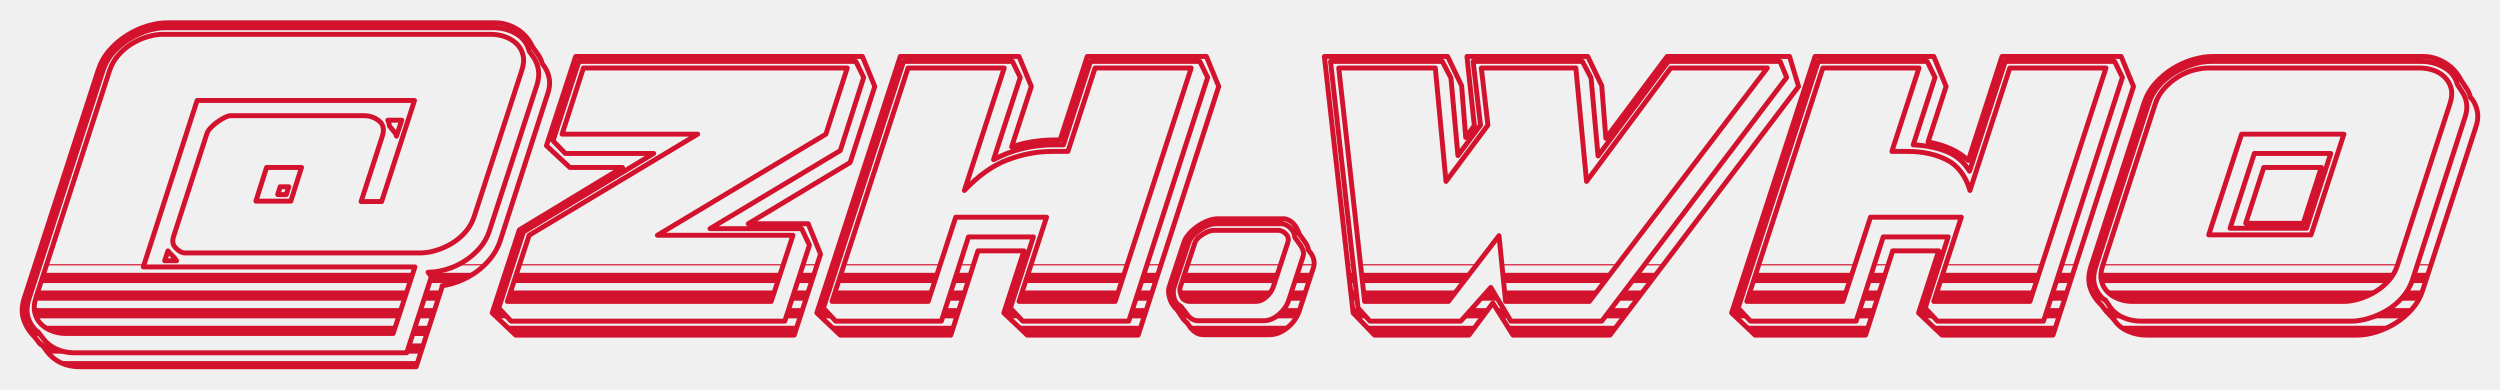
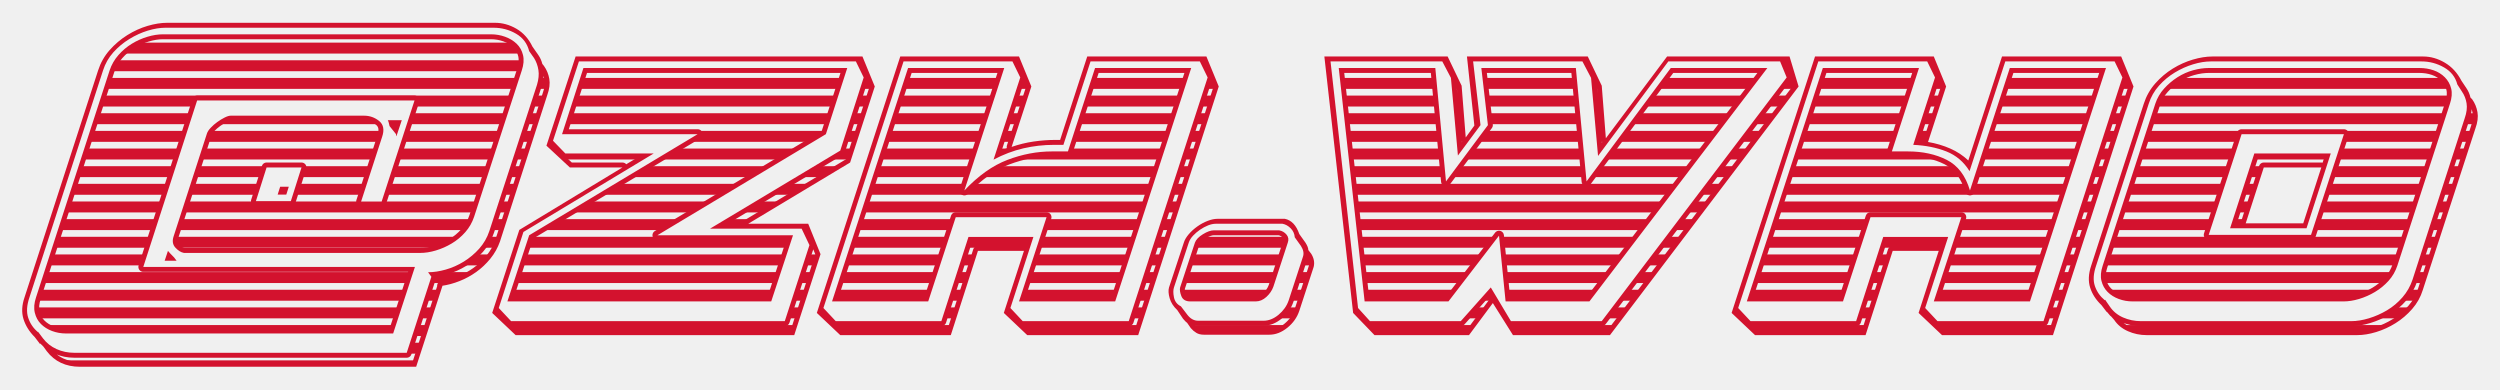
<svg xmlns="http://www.w3.org/2000/svg" viewBox="-6.95 -122.67 1013.92 157.50" width="1014" height="158" role="img" aria-label="ZH.Who - Stamped Badge, Cut (zHW)">
  <defs>
-     <mask id="cut-punch-cut-z" maskUnits="userSpaceOnUse">
+     <mask id="cut-punch-cut-z" maskUnits="userSpaceOnUse" x="-6.95" y="-122.67" width="1013.92" height="157.50">
      <rect x="-6.95" y="-122.67" width="1013.92" height="157.50" fill="#fff" />
      <g fill="#000">
-         <rect x="-6.95" y="-122.67" width="1013.92" height="3.01" />
-         <rect x="-6.95" y="-115.51" width="1013.92" height="3.01" />
-         <rect x="-6.95" y="-108.35" width="1013.92" height="3.01" />
-         <rect x="-6.95" y="-101.19" width="1013.92" height="3.01" />
-         <rect x="-6.95" y="-94.03" width="1013.92" height="3.01" />
-         <rect x="-6.95" y="-86.87" width="1013.92" height="3.01" />
-         <rect x="-6.95" y="-79.71" width="1013.92" height="3.01" />
-         <rect x="-6.95" y="-72.55" width="1013.92" height="3.01" />
-         <rect x="-6.95" y="-65.39" width="1013.92" height="3.01" />
-         <rect x="-6.95" y="-58.23" width="1013.92" height="3.01" />
-         <rect x="-6.95" y="-51.08" width="1013.92" height="3.01" />
-         <rect x="-6.95" y="-43.92" width="1013.92" height="3.01" />
-         <rect x="-6.95" y="-36.76" width="1013.92" height="3.01" />
-         <rect x="-6.95" y="-29.60" width="1013.92" height="3.01" />
-         <rect x="-6.95" y="-22.44" width="1013.92" height="3.01" />
-         <rect x="-6.95" y="-15.28" width="1013.92" height="3.01" />
-         <rect x="-6.95" y="-8.12" width="1013.92" height="3.01" />
-         <rect x="-6.95" y="-0.96" width="1013.92" height="3.01" />
-         <rect x="-6.95" y="6.20" width="1013.92" height="3.01" />
-         <rect x="-6.95" y="13.36" width="1013.92" height="3.01" />
-         <rect x="-6.95" y="20.52" width="1013.92" height="3.01" />
-         <rect x="-6.95" y="27.67" width="1013.92" height="3.01" />
-         <rect x="-6.95" y="34.83" width="1013.92" height="3.01" />
+         <rect x="-6.95" y="-122.67" width="1013.92" height="2.72" />
+         <rect x="-6.95" y="-115.51" width="1013.92" height="2.72" />
+         <rect x="-6.95" y="-108.35" width="1013.92" height="2.72" />
+         <rect x="-6.95" y="-101.19" width="1013.92" height="2.72" />
+         <rect x="-6.95" y="-94.03" width="1013.92" height="2.72" />
+         <rect x="-6.95" y="-86.87" width="1013.92" height="2.72" />
+         <rect x="-6.95" y="-79.71" width="1013.92" height="2.72" />
+         <rect x="-6.95" y="-72.55" width="1013.92" height="2.72" />
+         <rect x="-6.95" y="-65.39" width="1013.92" height="2.72" />
+         <rect x="-6.95" y="-58.23" width="1013.92" height="2.72" />
+         <rect x="-6.95" y="-51.08" width="1013.92" height="2.72" />
+         <rect x="-6.95" y="-43.92" width="1013.92" height="2.72" />
+         <rect x="-6.95" y="-36.76" width="1013.92" height="2.72" />
+         <rect x="-6.95" y="-29.60" width="1013.92" height="2.72" />
+         <rect x="-6.95" y="-22.44" width="1013.92" height="2.72" />
+         <rect x="-6.95" y="-15.28" width="1013.92" height="2.72" />
+         <rect x="-6.95" y="-8.12" width="1013.92" height="2.72" />
+         <rect x="-6.95" y="-0.96" width="1013.92" height="2.72" />
+         <rect x="-6.95" y="6.20" width="1013.92" height="2.72" />
+         <rect x="-6.95" y="13.36" width="1013.92" height="2.72" />
+         <rect x="-6.95" y="20.52" width="1013.92" height="2.72" />
+         <rect x="-6.95" y="27.67" width="1013.92" height="2.72" />
+         <rect x="-6.95" y="34.83" width="1013.92" height="2.72" />
      </g>
+       <path fill="none" stroke="#fff" stroke-width="4.00" stroke-linejoin="round" d="M7.167 13.833 9.333 16.667V16.333L10.667 17.667L12.0 19.5Q16.833 25.833 25.5 25.833H161.833L172.5 -7.0H172.333Q175.833 -7.5 179.417 -8.917Q183.0 -10.333 186.167 -12.583Q189.333 -14.833 191.917 -18.0Q194.5 -21.167 195.833 -25.0L215.0 -84.333Q216.333 -88.0 215.833 -90.917Q215.333 -93.833 213.667 -96.167L213.0 -97.0Q212.5 -99.0 211.333 -100.667L209.0 -104.0Q206.667 -108.833 202.5 -111.25Q198.333 -113.667 193.833 -113.667H60.833Q57.167 -113.667 52.917 -112.417Q48.667 -111.167 44.667 -108.667Q40.667 -106.167 37.5 -102.583Q34.333 -99.0 32.833 -94.333L3.0 -2.333Q1.333 2.5 2.583 6.5Q3.833 10.5 7.167 13.833ZM64.667 -17.167 63.667 -18.5Q61.667 -20.5 61.167 -21.167L59.833 -17.167ZM110.167 -47.167H106.667L105.667 -44.0H109.167ZM151.0 -71.833 153.667 -68.5Q153.667 -67.833 153.833 -67.667L156.0 -74.167H150.333Q150.667 -73.5 150.75 -73.0Q150.833 -72.5 151.0 -72.0ZM111.0 -41.333H96.833L101.167 -55.0H115.333ZM51.167 -14.667 73.0 -82.167H161.167L147.833 -41.167H139.5L148.0 -67.333Q149.5 -71.667 146.833 -73.833Q144.167 -76.0 140.667 -76.0H86.667Q85.667 -76.0 84.167 -75.25Q82.667 -74.5 81.167 -73.417Q79.667 -72.333 78.5 -71.083Q77.333 -69.833 77.0 -68.833L63.5 -27.167Q62.5 -24.333 64.167 -22.5Q65.833 -20.667 67.667 -20.333H163.5Q166.5 -20.333 169.833 -21.333Q173.167 -22.333 176.25 -24.167Q179.333 -26.0 181.75 -28.75Q184.167 -31.5 185.333 -35.0L204.667 -94.333Q205.833 -97.833 205.167 -100.583Q204.5 -103.333 202.583 -105.167Q200.667 -107.0 197.917 -108.0Q195.167 -109.0 192.167 -109.0H59.167Q56.167 -109.0 52.833 -108.0Q49.5 -107.0 46.5 -105.167Q43.5 -103.333 41.083 -100.583Q38.667 -97.833 37.5 -94.333L7.667 -2.333Q6.5 1.167 7.167 3.917Q7.833 6.667 9.667 8.5Q11.5 10.333 14.167 11.333Q16.833 12.333 19.833 12.333H152.5L161.333 -14.667ZM10.5 14.333 8.5 11.667V11.833Q5.667 9.5 4.5 6.0Q3.333 2.5 5.0 -2.333L34.833 -94.333Q36.167 -98.5 39.0 -101.667Q41.833 -104.833 45.5 -107.083Q49.167 -109.333 53.0 -110.5Q56.833 -111.667 60.167 -111.667H193.167Q198.167 -111.667 202.333 -109.25Q206.5 -106.833 207.667 -102.167L209.667 -99.333Q211.0 -97.167 211.417 -94.5Q211.833 -91.833 210.833 -88.5L191.5 -29.167Q190.167 -25.167 187.417 -22.083Q184.667 -19.0 181.167 -16.833Q177.667 -14.667 173.833 -13.583Q170.0 -12.5 166.667 -12.5L168.0 -10.667L158.0 20.167H23.167Q19.333 20.167 16.0 18.667Q12.667 17.167 10.5 14.333Z M202.167 13.0H315.167L325.833 -19.833L320.833 -32.167H296.5L337.833 -57.0L347.833 -87.833L342.833 -100.0H226.5L214.667 -63.833L224.167 -55.0H245.5L203.667 -29.667L192.667 4.0ZM221 -68.5H276.0L207.667 -27.5L198.833 -0.667H305.833L314.667 -27.5H259.667L328.0 -68.5L336.667 -95.333H229.667ZM195.333 2.0 205.333 -28.833 258.167 -60.667H222.333L217.333 -65.833L227.833 -98.0H340.167L343.333 -91.5L333.833 -61.833L281.0 -30.167H318.167L321.333 -23.5L311.333 7.333H200.333Z M482.833 -91.5 479.667 -98.0H435.333L424.333 -64.167H420.5Q414.167 -64.167 408.083 -62.75Q402.0 -61.333 396.0 -58.167L406.833 -91.5L403.667 -98.0H359.5L327.0 2.0L332.0 7.333H374.833L385.833 -26.833H412.167L402.833 2.0L407.833 7.333H450.833ZM445.333 -0.667H406.333L417.5 -34.833H380.667L369.5 -0.667H330.5L361.333 -95.333H400.333L384.167 -45.667Q392.667 -54.667 401.667 -58.083Q410.667 -61.5 419.667 -61.5H426.167L437.167 -95.333H476.167ZM482.333 -100.0 487.333 -87.833 454.667 13.0H409.667L400.167 4.0L408.333 -21.167H389.667L378.667 13.0H333.833L324.333 4.0L358.167 -100.0H406.333L411.333 -87.833L403.333 -63.333Q407.667 -64.833 412.167 -65.5Q416.667 -66.167 421.167 -66.167H423.0L434.0 -100.0Z M472.0 1.333 474.667 4.833Q476.5 7.167 479.0 7.167H505.5Q508.667 7.167 511.583 4.75Q514.5 2.333 515.667 -1.0L521.5 -18.833Q522.167 -20.833 520.667 -23.167L518.167 -26.667Q518.0 -28.833 516.5 -30.333Q515.0 -31.833 513.167 -32.167H486.167Q484.667 -32.167 483.0 -31.5Q481.333 -30.833 479.75 -29.75Q478.167 -28.667 476.917 -27.333Q475.667 -26.0 475.167 -24.5L469.167 -6.333Q468.667 -4.833 469.167 -2.333Q469.667 0.167 472.0 1.333ZM502.333 -0.667H475.833Q473.0 -0.667 472.167 -2.833Q471.333 -5.0 471.667 -6.333L477.667 -24.5Q478.333 -26.333 480.917 -27.917Q483.5 -29.5 485.333 -29.5H511.833Q513.667 -29.167 514.833 -27.75Q516.0 -26.333 515.333 -24.5L509.5 -6.667Q508.667 -4.333 506.667 -2.5Q504.667 -0.667 502.333 -0.667ZM472.833 6.333 470.5 2.833Q468.167 0.667 467.417 -2Q466.667 -4.667 467.167 -6.333L473.167 -24.5Q473.667 -26.167 475.167 -27.917Q476.667 -29.667 478.667 -31.083Q480.667 -32.5 482.833 -33.333Q485.0 -34.167 486.833 -34.167H514.167Q518.167 -33.333 520.0 -28.0L522.5 -24.5Q523.667 -22.667 523.667 -21.5L524.833 -20.0Q526.5 -17.333 525.833 -14.667L520.0 3.167Q518.667 7.167 515.167 10.0Q511.667 12.833 507.833 12.833H481.333Q479.5 12.833 478.25 12.083Q477.0 11.333 476.0 10.167L474.5 8.0Q474.0 7.667 473.583 7.167Q473.167 6.667 472.833 6.333Z M637.0 -100.0H588.0L591.0 -72.0L587.5 -67.167L585.833 -88.167L580.167 -100.0H530.167L541.833 4.0L550.5 13.0H588.833L598.5 0.0L606.667 13.0H646.0L722.5 -87.833L718.833 -100.0H669.167L644.333 -66.833L642.667 -88.167ZM670.667 -95.333 636.5 -49.333 632.167 -95.333H593.833L596.5 -72.167L579.5 -49.333L575.167 -95.333H536.0L546.5 -0.667H580.5L601.0 -27.333L603.667 -0.667H637.667L709.833 -95.333ZM590.5 -98.0H634.833L638.333 -91.333L641.167 -59.667L669.667 -98.0H715.0L717.667 -91.5L642.667 7.333H605.833L597.667 -6.333L585.5 7.333H548.667L543.833 2.0L532.667 -98.0H578.0L581.5 -91.333L584.333 -59.833L593.5 -72.167Z M704.833 13.0H749.667L760.667 -21.167H779.333L771.167 4.0L780.667 13.0H825.667L858.333 -87.833L853.333 -100.0H805.0L791.333 -57.833Q788.167 -60.833 784.0 -62.667Q779.833 -64.5 775.0 -65.333L782.333 -87.833L777.333 -100.0H729.167L695.333 4.0ZM766.833 -61.5H760.333L771.333 -95.333H732.333L701.5 -0.667H740.5L751.667 -34.833H788.5L777.333 -0.667H816.333L847.167 -95.333H808.167L792.0 -45.667Q789.333 -54.667 782.583 -58.083Q775.833 -61.5 766.833 -61.5ZM698.0 2.0 730.5 -98.0H774.667L777.833 -91.5L769.0 -64.167Q776.5 -63.833 782.417 -61.5Q788.333 -59.167 791.833 -53.5L806.333 -98.0H850.667L853.833 -91.5L821.833 7.333H778.833L773.833 2.0L783.167 -26.833H756.833L745.833 7.333H703.0Z M903.833 -32.333 911.167 -55.0H934.5L927.167 -32.333ZM845.333 0.833 847.5 3.667V3.5Q848.0 4.0 848.417 4.583Q848.833 5.167 849.333 5.5L850.5 6.833Q852.5 9.833 856.083 11.417Q859.667 13.0 863.667 13.0H949.0Q952.667 13.0 956.75 11.75Q960.833 10.5 964.583 8.167Q968.333 5.833 971.333 2.417Q974.333 -1.0 975.667 -5.333L997.0 -70.833Q998.333 -74.5 997.833 -77.417Q997.333 -80.333 995.667 -82.667L995.0 -83.333Q994.5 -85.5 993.333 -87.167L991.333 -90.167Q988.833 -95.0 984.583 -97.5Q980.333 -100.0 975.833 -100.0H890.333Q886.667 -100.0 882.417 -98.75Q878.167 -97.5 874.25 -95.083Q870.333 -92.667 867.167 -89.083Q864.0 -85.5 862.5 -80.833L841.167 -15.167Q839.5 -10.167 840.75 -6.25Q842.0 -2.333 845.333 0.833ZM938.333 -60.667H907.333L897.5 -30.333H928.5ZM888.833 -27.667 902.167 -68.5H943.667L930.333 -27.667ZM965.333 -15.167 986.667 -80.833Q987.833 -84.333 987.167 -87.0Q986.5 -89.667 984.583 -91.583Q982.667 -93.5 980.0 -94.417Q977.333 -95.333 974.333 -95.333H888.833Q885.833 -95.333 882.5 -94.417Q879.167 -93.5 876.167 -91.583Q873.167 -89.667 870.75 -87.0Q868.333 -84.333 867.167 -80.833L845.833 -15.167Q844.667 -11.667 845.333 -9.0Q846.0 -6.333 847.833 -4.5Q849.667 -2.667 852.333 -1.667Q855.0 -0.667 858.0 -0.667H943.5Q946.5 -0.667 949.833 -1.667Q953.167 -2.667 956.25 -4.5Q959.333 -6.333 961.75 -9.0Q964.167 -11.667 965.333 -15.167ZM848.667 1.333 846.833 -1.333 846.667 -1.167Q843.833 -3.5 842.667 -6.917Q841.5 -10.333 843.167 -15.167L864.5 -80.833Q865.833 -85.0 868.667 -88.167Q871.5 -91.333 875.083 -93.5Q878.667 -95.667 882.5 -96.833Q886.333 -98.0 889.667 -98.0H975.167Q980.0 -98.0 984.25 -95.583Q988.5 -93.167 989.667 -88.667L991.5 -85.833Q993.0 -83.667 993.417 -81.0Q993.833 -78.333 992.667 -75.0L971.5 -9.5Q970.167 -5.5 967.417 -2.333Q964.667 0.833 961.167 2.917Q957.667 5.0 953.833 6.167Q950.0 7.333 946.667 7.333H861.333Q857.5 7.333 854.083 5.833Q850.667 4.333 848.667 1.333Z" />
    </mask>
  </defs>
  <g mask="url(#cut-punch-cut-z)">
    <path class="gold" fill="#d3122e" d="M7.167 13.833 9.333 16.667V16.333L10.667 17.667L12.0 19.5Q16.833 25.833 25.5 25.833H161.833L172.5 -7.0H172.333Q175.833 -7.5 179.417 -8.917Q183.0 -10.333 186.167 -12.583Q189.333 -14.833 191.917 -18.0Q194.5 -21.167 195.833 -25.0L215.0 -84.333Q216.333 -88.0 215.833 -90.917Q215.333 -93.833 213.667 -96.167L213.0 -97.0Q212.5 -99.0 211.333 -100.667L209.0 -104.0Q206.667 -108.833 202.5 -111.25Q198.333 -113.667 193.833 -113.667H60.833Q57.167 -113.667 52.917 -112.417Q48.667 -111.167 44.667 -108.667Q40.667 -106.167 37.5 -102.583Q34.333 -99.0 32.833 -94.333L3.0 -2.333Q1.333 2.5 2.583 6.5Q3.833 10.5 7.167 13.833ZM64.667 -17.167 63.667 -18.5Q61.667 -20.5 61.167 -21.167L59.833 -17.167ZM110.167 -47.167H106.667L105.667 -44.0H109.167ZM151.0 -71.833 153.667 -68.5Q153.667 -67.833 153.833 -67.667L156.0 -74.167H150.333Q150.667 -73.5 150.75 -73.0Q150.833 -72.5 151.0 -72.0ZM111.0 -41.333H96.833L101.167 -55.0H115.333ZM51.167 -14.667 73.0 -82.167H161.167L147.833 -41.167H139.5L148.0 -67.333Q149.5 -71.667 146.833 -73.833Q144.167 -76.0 140.667 -76.0H86.667Q85.667 -76.0 84.167 -75.25Q82.667 -74.5 81.167 -73.417Q79.667 -72.333 78.5 -71.083Q77.333 -69.833 77.0 -68.833L63.5 -27.167Q62.5 -24.333 64.167 -22.5Q65.833 -20.667 67.667 -20.333H163.5Q166.5 -20.333 169.833 -21.333Q173.167 -22.333 176.25 -24.167Q179.333 -26.0 181.75 -28.75Q184.167 -31.5 185.333 -35.0L204.667 -94.333Q205.833 -97.833 205.167 -100.583Q204.5 -103.333 202.583 -105.167Q200.667 -107.0 197.917 -108.0Q195.167 -109.0 192.167 -109.0H59.167Q56.167 -109.0 52.833 -108.0Q49.5 -107.0 46.5 -105.167Q43.5 -103.333 41.083 -100.583Q38.667 -97.833 37.5 -94.333L7.667 -2.333Q6.5 1.167 7.167 3.917Q7.833 6.667 9.667 8.5Q11.5 10.333 14.167 11.333Q16.833 12.333 19.833 12.333H152.5L161.333 -14.667ZM10.5 14.333 8.5 11.667V11.833Q5.667 9.5 4.5 6.0Q3.333 2.5 5.0 -2.333L34.833 -94.333Q36.167 -98.5 39.0 -101.667Q41.833 -104.833 45.5 -107.083Q49.167 -109.333 53.0 -110.5Q56.833 -111.667 60.167 -111.667H193.167Q198.167 -111.667 202.333 -109.25Q206.5 -106.833 207.667 -102.167L209.667 -99.333Q211.0 -97.167 211.417 -94.5Q211.833 -91.833 210.833 -88.5L191.5 -29.167Q190.167 -25.167 187.417 -22.083Q184.667 -19.0 181.167 -16.833Q177.667 -14.667 173.833 -13.583Q170.0 -12.5 166.667 -12.5L168.0 -10.667L158.0 20.167H23.167Q19.333 20.167 16.0 18.667Q12.667 17.167 10.5 14.333Z M202.167 13.0H315.167L325.833 -19.833L320.833 -32.167H296.5L337.833 -57.0L347.833 -87.833L342.833 -100.0H226.5L214.667 -63.833L224.167 -55.0H245.5L203.667 -29.667L192.667 4.0ZM221 -68.5H276.0L207.667 -27.5L198.833 -0.667H305.833L314.667 -27.5H259.667L328.0 -68.5L336.667 -95.333H229.667ZM195.333 2.0 205.333 -28.833 258.167 -60.667H222.333L217.333 -65.833L227.833 -98.0H340.167L343.333 -91.5L333.833 -61.833L281.0 -30.167H318.167L321.333 -23.5L311.333 7.333H200.333Z M482.833 -91.5 479.667 -98.0H435.333L424.333 -64.167H420.5Q414.167 -64.167 408.083 -62.75Q402.0 -61.333 396.0 -58.167L406.833 -91.5L403.667 -98.0H359.5L327.0 2.0L332.0 7.333H374.833L385.833 -26.833H412.167L402.833 2.0L407.833 7.333H450.833ZM445.333 -0.667H406.333L417.5 -34.833H380.667L369.5 -0.667H330.5L361.333 -95.333H400.333L384.167 -45.667Q392.667 -54.667 401.667 -58.083Q410.667 -61.5 419.667 -61.5H426.167L437.167 -95.333H476.167ZM482.333 -100.0 487.333 -87.833 454.667 13.0H409.667L400.167 4.0L408.333 -21.167H389.667L378.667 13.0H333.833L324.333 4.0L358.167 -100.0H406.333L411.333 -87.833L403.333 -63.333Q407.667 -64.833 412.167 -65.5Q416.667 -66.167 421.167 -66.167H423.0L434.0 -100.0Z M472.0 1.333 474.667 4.833Q476.5 7.167 479.0 7.167H505.5Q508.667 7.167 511.583 4.75Q514.5 2.333 515.667 -1.0L521.5 -18.833Q522.167 -20.833 520.667 -23.167L518.167 -26.667Q518.0 -28.833 516.5 -30.333Q515.0 -31.833 513.167 -32.167H486.167Q484.667 -32.167 483.0 -31.5Q481.333 -30.833 479.75 -29.75Q478.167 -28.667 476.917 -27.333Q475.667 -26.0 475.167 -24.5L469.167 -6.333Q468.667 -4.833 469.167 -2.333Q469.667 0.167 472.0 1.333ZM502.333 -0.667H475.833Q473.0 -0.667 472.167 -2.833Q471.333 -5.0 471.667 -6.333L477.667 -24.5Q478.333 -26.333 480.917 -27.917Q483.5 -29.5 485.333 -29.5H511.833Q513.667 -29.167 514.833 -27.75Q516.0 -26.333 515.333 -24.5L509.5 -6.667Q508.667 -4.333 506.667 -2.5Q504.667 -0.667 502.333 -0.667ZM472.833 6.333 470.5 2.833Q468.167 0.667 467.417 -2Q466.667 -4.667 467.167 -6.333L473.167 -24.5Q473.667 -26.167 475.167 -27.917Q476.667 -29.667 478.667 -31.083Q480.667 -32.5 482.833 -33.333Q485.0 -34.167 486.833 -34.167H514.167Q518.167 -33.333 520.0 -28.0L522.5 -24.5Q523.667 -22.667 523.667 -21.5L524.833 -20.0Q526.5 -17.333 525.833 -14.667L520.0 3.167Q518.667 7.167 515.167 10.0Q511.667 12.833 507.833 12.833H481.333Q479.5 12.833 478.25 12.083Q477.0 11.333 476.0 10.167L474.5 8.0Q474.0 7.667 473.583 7.167Q473.167 6.667 472.833 6.333Z M637.0 -100.0H588.0L591.0 -72.0L587.5 -67.167L585.833 -88.167L580.167 -100.0H530.167L541.833 4.0L550.5 13.0H588.833L598.5 0.0L606.667 13.0H646.0L722.5 -87.833L718.833 -100.0H669.167L644.333 -66.833L642.667 -88.167ZM670.667 -95.333 636.5 -49.333 632.167 -95.333H593.833L596.5 -72.167L579.5 -49.333L575.167 -95.333H536.0L546.5 -0.667H580.5L601.0 -27.333L603.667 -0.667H637.667L709.833 -95.333ZM590.5 -98.0H634.833L638.333 -91.333L641.167 -59.667L669.667 -98.0H715.0L717.667 -91.5L642.667 7.333H605.833L597.667 -6.333L585.5 7.333H548.667L543.833 2.0L532.667 -98.0H578.0L581.5 -91.333L584.333 -59.833L593.5 -72.167Z M704.833 13.0H749.667L760.667 -21.167H779.333L771.167 4.0L780.667 13.0H825.667L858.333 -87.833L853.333 -100.0H805.0L791.333 -57.833Q788.167 -60.833 784.0 -62.667Q779.833 -64.5 775.0 -65.333L782.333 -87.833L777.333 -100.0H729.167L695.333 4.0ZM766.833 -61.5H760.333L771.333 -95.333H732.333L701.5 -0.667H740.5L751.667 -34.833H788.5L777.333 -0.667H816.333L847.167 -95.333H808.167L792.0 -45.667Q789.333 -54.667 782.583 -58.083Q775.833 -61.5 766.833 -61.5ZM698.0 2.0 730.5 -98.0H774.667L777.833 -91.5L769.0 -64.167Q776.5 -63.833 782.417 -61.5Q788.333 -59.167 791.833 -53.5L806.333 -98.0H850.667L853.833 -91.5L821.833 7.333H778.833L773.833 2.0L783.167 -26.833H756.833L745.833 7.333H703.0Z M903.833 -32.333 911.167 -55.0H934.5L927.167 -32.333ZM845.333 0.833 847.5 3.667V3.5Q848.0 4.0 848.417 4.583Q848.833 5.167 849.333 5.5L850.5 6.833Q852.5 9.833 856.083 11.417Q859.667 13.0 863.667 13.0H949.0Q952.667 13.0 956.75 11.75Q960.833 10.5 964.583 8.167Q968.333 5.833 971.333 2.417Q974.333 -1.0 975.667 -5.333L997.0 -70.833Q998.333 -74.5 997.833 -77.417Q997.333 -80.333 995.667 -82.667L995.0 -83.333Q994.5 -85.5 993.333 -87.167L991.333 -90.167Q988.833 -95.0 984.583 -97.5Q980.333 -100.0 975.833 -100.0H890.333Q886.667 -100.0 882.417 -98.75Q878.167 -97.5 874.25 -95.083Q870.333 -92.667 867.167 -89.083Q864.0 -85.5 862.5 -80.833L841.167 -15.167Q839.5 -10.167 840.75 -6.25Q842.0 -2.333 845.333 0.833ZM938.333 -60.667H907.333L897.5 -30.333H928.5ZM888.833 -27.667 902.167 -68.5H943.667L930.333 -27.667ZM965.333 -15.167 986.667 -80.833Q987.833 -84.333 987.167 -87.0Q986.5 -89.667 984.583 -91.583Q982.667 -93.5 980.0 -94.417Q977.333 -95.333 974.333 -95.333H888.833Q885.833 -95.333 882.5 -94.417Q879.167 -93.5 876.167 -91.583Q873.167 -89.667 870.75 -87.0Q868.333 -84.333 867.167 -80.833L845.833 -15.167Q844.667 -11.667 845.333 -9.0Q846.0 -6.333 847.833 -4.5Q849.667 -2.667 852.333 -1.667Q855.0 -0.667 858.0 -0.667H943.5Q946.5 -0.667 949.833 -1.667Q953.167 -2.667 956.25 -4.5Q959.333 -6.333 961.75 -9.0Q964.167 -11.667 965.333 -15.167ZM848.667 1.333 846.833 -1.333 846.667 -1.167Q843.833 -3.5 842.667 -6.917Q841.5 -10.333 843.167 -15.167L864.5 -80.833Q865.833 -85.0 868.667 -88.167Q871.5 -91.333 875.083 -93.5Q878.667 -95.667 882.5 -96.833Q886.333 -98.0 889.667 -98.0H975.167Q980.0 -98.0 984.25 -95.583Q988.5 -93.167 989.667 -88.667L991.5 -85.833Q993.0 -83.667 993.417 -81.0Q993.833 -78.333 992.667 -75.0L971.5 -9.5Q970.167 -5.5 967.417 -2.333Q964.667 0.833 961.167 2.917Q957.667 5.0 953.833 6.167Q950.0 7.333 946.667 7.333H861.333Q857.5 7.333 854.083 5.833Q850.667 4.333 848.667 1.333Z" />
  </g>
-   <path class="gold" fill="none" stroke="#d3122e" stroke-width="2.00" stroke-linejoin="round" d="M7.167 13.833 9.333 16.667V16.333L10.667 17.667L12.0 19.5Q16.833 25.833 25.5 25.833H161.833L172.5 -7.0H172.333Q175.833 -7.5 179.417 -8.917Q183.0 -10.333 186.167 -12.583Q189.333 -14.833 191.917 -18.0Q194.5 -21.167 195.833 -25.0L215.0 -84.333Q216.333 -88.0 215.833 -90.917Q215.333 -93.833 213.667 -96.167L213.0 -97.0Q212.5 -99.0 211.333 -100.667L209.0 -104.0Q206.667 -108.833 202.5 -111.25Q198.333 -113.667 193.833 -113.667H60.833Q57.167 -113.667 52.917 -112.417Q48.667 -111.167 44.667 -108.667Q40.667 -106.167 37.5 -102.583Q34.333 -99.0 32.833 -94.333L3.0 -2.333Q1.333 2.5 2.583 6.5Q3.833 10.5 7.167 13.833ZM64.667 -17.167 63.667 -18.5Q61.667 -20.5 61.167 -21.167L59.833 -17.167ZM110.167 -47.167H106.667L105.667 -44.0H109.167ZM151.0 -71.833 153.667 -68.5Q153.667 -67.833 153.833 -67.667L156.0 -74.167H150.333Q150.667 -73.5 150.75 -73.0Q150.833 -72.5 151.0 -72.0ZM111.0 -41.333H96.833L101.167 -55.0H115.333ZM51.167 -14.667 73.0 -82.167H161.167L147.833 -41.167H139.5L148.0 -67.333Q149.5 -71.667 146.833 -73.833Q144.167 -76.0 140.667 -76.0H86.667Q85.667 -76.0 84.167 -75.25Q82.667 -74.5 81.167 -73.417Q79.667 -72.333 78.5 -71.083Q77.333 -69.833 77.0 -68.833L63.5 -27.167Q62.5 -24.333 64.167 -22.5Q65.833 -20.667 67.667 -20.333H163.5Q166.5 -20.333 169.833 -21.333Q173.167 -22.333 176.25 -24.167Q179.333 -26.0 181.75 -28.75Q184.167 -31.5 185.333 -35.0L204.667 -94.333Q205.833 -97.833 205.167 -100.583Q204.5 -103.333 202.583 -105.167Q200.667 -107.0 197.917 -108.0Q195.167 -109.0 192.167 -109.0H59.167Q56.167 -109.0 52.833 -108.0Q49.5 -107.0 46.5 -105.167Q43.5 -103.333 41.083 -100.583Q38.667 -97.833 37.5 -94.333L7.667 -2.333Q6.5 1.167 7.167 3.917Q7.833 6.667 9.667 8.5Q11.5 10.333 14.167 11.333Q16.833 12.333 19.833 12.333H152.5L161.333 -14.667ZM10.5 14.333 8.5 11.667V11.833Q5.667 9.5 4.5 6.0Q3.333 2.5 5.0 -2.333L34.833 -94.333Q36.167 -98.5 39.0 -101.667Q41.833 -104.833 45.5 -107.083Q49.167 -109.333 53.0 -110.5Q56.833 -111.667 60.167 -111.667H193.167Q198.167 -111.667 202.333 -109.25Q206.5 -106.833 207.667 -102.167L209.667 -99.333Q211.0 -97.167 211.417 -94.5Q211.833 -91.833 210.833 -88.5L191.5 -29.167Q190.167 -25.167 187.417 -22.083Q184.667 -19.0 181.167 -16.833Q177.667 -14.667 173.833 -13.583Q170.0 -12.5 166.667 -12.5L168.0 -10.667L158.0 20.167H23.167Q19.333 20.167 16.0 18.667Q12.667 17.167 10.5 14.333Z M202.167 13.0H315.167L325.833 -19.833L320.833 -32.167H296.5L337.833 -57.0L347.833 -87.833L342.833 -100.0H226.5L214.667 -63.833L224.167 -55.0H245.5L203.667 -29.667L192.667 4.0ZM221 -68.5H276.0L207.667 -27.5L198.833 -0.667H305.833L314.667 -27.5H259.667L328.0 -68.5L336.667 -95.333H229.667ZM195.333 2.0 205.333 -28.833 258.167 -60.667H222.333L217.333 -65.833L227.833 -98.0H340.167L343.333 -91.5L333.833 -61.833L281.0 -30.167H318.167L321.333 -23.5L311.333 7.333H200.333Z M482.833 -91.5 479.667 -98.0H435.333L424.333 -64.167H420.5Q414.167 -64.167 408.083 -62.75Q402.0 -61.333 396.0 -58.167L406.833 -91.5L403.667 -98.0H359.5L327.0 2.0L332.0 7.333H374.833L385.833 -26.833H412.167L402.833 2.0L407.833 7.333H450.833ZM445.333 -0.667H406.333L417.5 -34.833H380.667L369.5 -0.667H330.5L361.333 -95.333H400.333L384.167 -45.667Q392.667 -54.667 401.667 -58.083Q410.667 -61.5 419.667 -61.5H426.167L437.167 -95.333H476.167ZM482.333 -100.0 487.333 -87.833 454.667 13.0H409.667L400.167 4.0L408.333 -21.167H389.667L378.667 13.0H333.833L324.333 4.0L358.167 -100.0H406.333L411.333 -87.833L403.333 -63.333Q407.667 -64.833 412.167 -65.5Q416.667 -66.167 421.167 -66.167H423.0L434.0 -100.0Z M472.0 1.333 474.667 4.833Q476.5 7.167 479.0 7.167H505.5Q508.667 7.167 511.583 4.75Q514.5 2.333 515.667 -1.0L521.5 -18.833Q522.167 -20.833 520.667 -23.167L518.167 -26.667Q518.0 -28.833 516.5 -30.333Q515.0 -31.833 513.167 -32.167H486.167Q484.667 -32.167 483.0 -31.5Q481.333 -30.833 479.75 -29.75Q478.167 -28.667 476.917 -27.333Q475.667 -26.0 475.167 -24.5L469.167 -6.333Q468.667 -4.833 469.167 -2.333Q469.667 0.167 472.0 1.333ZM502.333 -0.667H475.833Q473.0 -0.667 472.167 -2.833Q471.333 -5.0 471.667 -6.333L477.667 -24.5Q478.333 -26.333 480.917 -27.917Q483.5 -29.5 485.333 -29.5H511.833Q513.667 -29.167 514.833 -27.75Q516.0 -26.333 515.333 -24.5L509.5 -6.667Q508.667 -4.333 506.667 -2.5Q504.667 -0.667 502.333 -0.667ZM472.833 6.333 470.5 2.833Q468.167 0.667 467.417 -2Q466.667 -4.667 467.167 -6.333L473.167 -24.5Q473.667 -26.167 475.167 -27.917Q476.667 -29.667 478.667 -31.083Q480.667 -32.5 482.833 -33.333Q485.0 -34.167 486.833 -34.167H514.167Q518.167 -33.333 520.0 -28.0L522.5 -24.5Q523.667 -22.667 523.667 -21.5L524.833 -20.0Q526.5 -17.333 525.833 -14.667L520.0 3.167Q518.667 7.167 515.167 10.0Q511.667 12.833 507.833 12.833H481.333Q479.5 12.833 478.25 12.083Q477.0 11.333 476.0 10.167L474.5 8.0Q474.0 7.667 473.583 7.167Q473.167 6.667 472.833 6.333Z M637.0 -100.0H588.0L591.0 -72.0L587.5 -67.167L585.833 -88.167L580.167 -100.0H530.167L541.833 4.0L550.5 13.0H588.833L598.5 0.0L606.667 13.0H646.0L722.5 -87.833L718.833 -100.0H669.167L644.333 -66.833L642.667 -88.167ZM670.667 -95.333 636.5 -49.333 632.167 -95.333H593.833L596.5 -72.167L579.5 -49.333L575.167 -95.333H536.0L546.5 -0.667H580.5L601.0 -27.333L603.667 -0.667H637.667L709.833 -95.333ZM590.5 -98.0H634.833L638.333 -91.333L641.167 -59.667L669.667 -98.0H715.0L717.667 -91.5L642.667 7.333H605.833L597.667 -6.333L585.5 7.333H548.667L543.833 2.0L532.667 -98.0H578.0L581.5 -91.333L584.333 -59.833L593.5 -72.167Z M704.833 13.0H749.667L760.667 -21.167H779.333L771.167 4.0L780.667 13.0H825.667L858.333 -87.833L853.333 -100.0H805.0L791.333 -57.833Q788.167 -60.833 784.0 -62.667Q779.833 -64.5 775.0 -65.333L782.333 -87.833L777.333 -100.0H729.167L695.333 4.0ZM766.833 -61.5H760.333L771.333 -95.333H732.333L701.5 -0.667H740.5L751.667 -34.833H788.5L777.333 -0.667H816.333L847.167 -95.333H808.167L792.0 -45.667Q789.333 -54.667 782.583 -58.083Q775.833 -61.5 766.833 -61.5ZM698.0 2.0 730.5 -98.0H774.667L777.833 -91.5L769.0 -64.167Q776.5 -63.833 782.417 -61.5Q788.333 -59.167 791.833 -53.5L806.333 -98.0H850.667L853.833 -91.5L821.833 7.333H778.833L773.833 2.0L783.167 -26.833H756.833L745.833 7.333H703.0Z M903.833 -32.333 911.167 -55.0H934.5L927.167 -32.333ZM845.333 0.833 847.5 3.667V3.5Q848.0 4.0 848.417 4.583Q848.833 5.167 849.333 5.5L850.5 6.833Q852.5 9.833 856.083 11.417Q859.667 13.0 863.667 13.0H949.0Q952.667 13.0 956.75 11.75Q960.833 10.5 964.583 8.167Q968.333 5.833 971.333 2.417Q974.333 -1.0 975.667 -5.333L997.0 -70.833Q998.333 -74.5 997.833 -77.417Q997.333 -80.333 995.667 -82.667L995.0 -83.333Q994.5 -85.5 993.333 -87.167L991.333 -90.167Q988.833 -95.0 984.583 -97.5Q980.333 -100.0 975.833 -100.0H890.333Q886.667 -100.0 882.417 -98.75Q878.167 -97.5 874.25 -95.083Q870.333 -92.667 867.167 -89.083Q864.0 -85.5 862.5 -80.833L841.167 -15.167Q839.5 -10.167 840.75 -6.25Q842.0 -2.333 845.333 0.833ZM938.333 -60.667H907.333L897.5 -30.333H928.5ZM888.833 -27.667 902.167 -68.5H943.667L930.333 -27.667ZM965.333 -15.167 986.667 -80.833Q987.833 -84.333 987.167 -87.0Q986.5 -89.667 984.583 -91.583Q982.667 -93.5 980.0 -94.417Q977.333 -95.333 974.333 -95.333H888.833Q885.833 -95.333 882.5 -94.417Q879.167 -93.5 876.167 -91.583Q873.167 -89.667 870.75 -87.0Q868.333 -84.333 867.167 -80.833L845.833 -15.167Q844.667 -11.667 845.333 -9.0Q846.0 -6.333 847.833 -4.5Q849.667 -2.667 852.333 -1.667Q855.0 -0.667 858.0 -0.667H943.5Q946.5 -0.667 949.833 -1.667Q953.167 -2.667 956.25 -4.5Q959.333 -6.333 961.75 -9.0Q964.167 -11.667 965.333 -15.167ZM848.667 1.333 846.833 -1.333 846.667 -1.167Q843.833 -3.5 842.667 -6.917Q841.5 -10.333 843.167 -15.167L864.5 -80.833Q865.833 -85.0 868.667 -88.167Q871.5 -91.333 875.083 -93.5Q878.667 -95.667 882.5 -96.833Q886.333 -98.0 889.667 -98.0H975.167Q980.0 -98.0 984.25 -95.583Q988.5 -93.167 989.667 -88.667L991.5 -85.833Q993.0 -83.667 993.417 -81.0Q993.833 -78.333 992.667 -75.0L971.5 -9.5Q970.167 -5.5 967.417 -2.333Q964.667 0.833 961.167 2.917Q957.667 5.0 953.833 6.167Q950.0 7.333 946.667 7.333H861.333Q857.5 7.333 854.083 5.833Q850.667 4.333 848.667 1.333Z" />
</svg>
